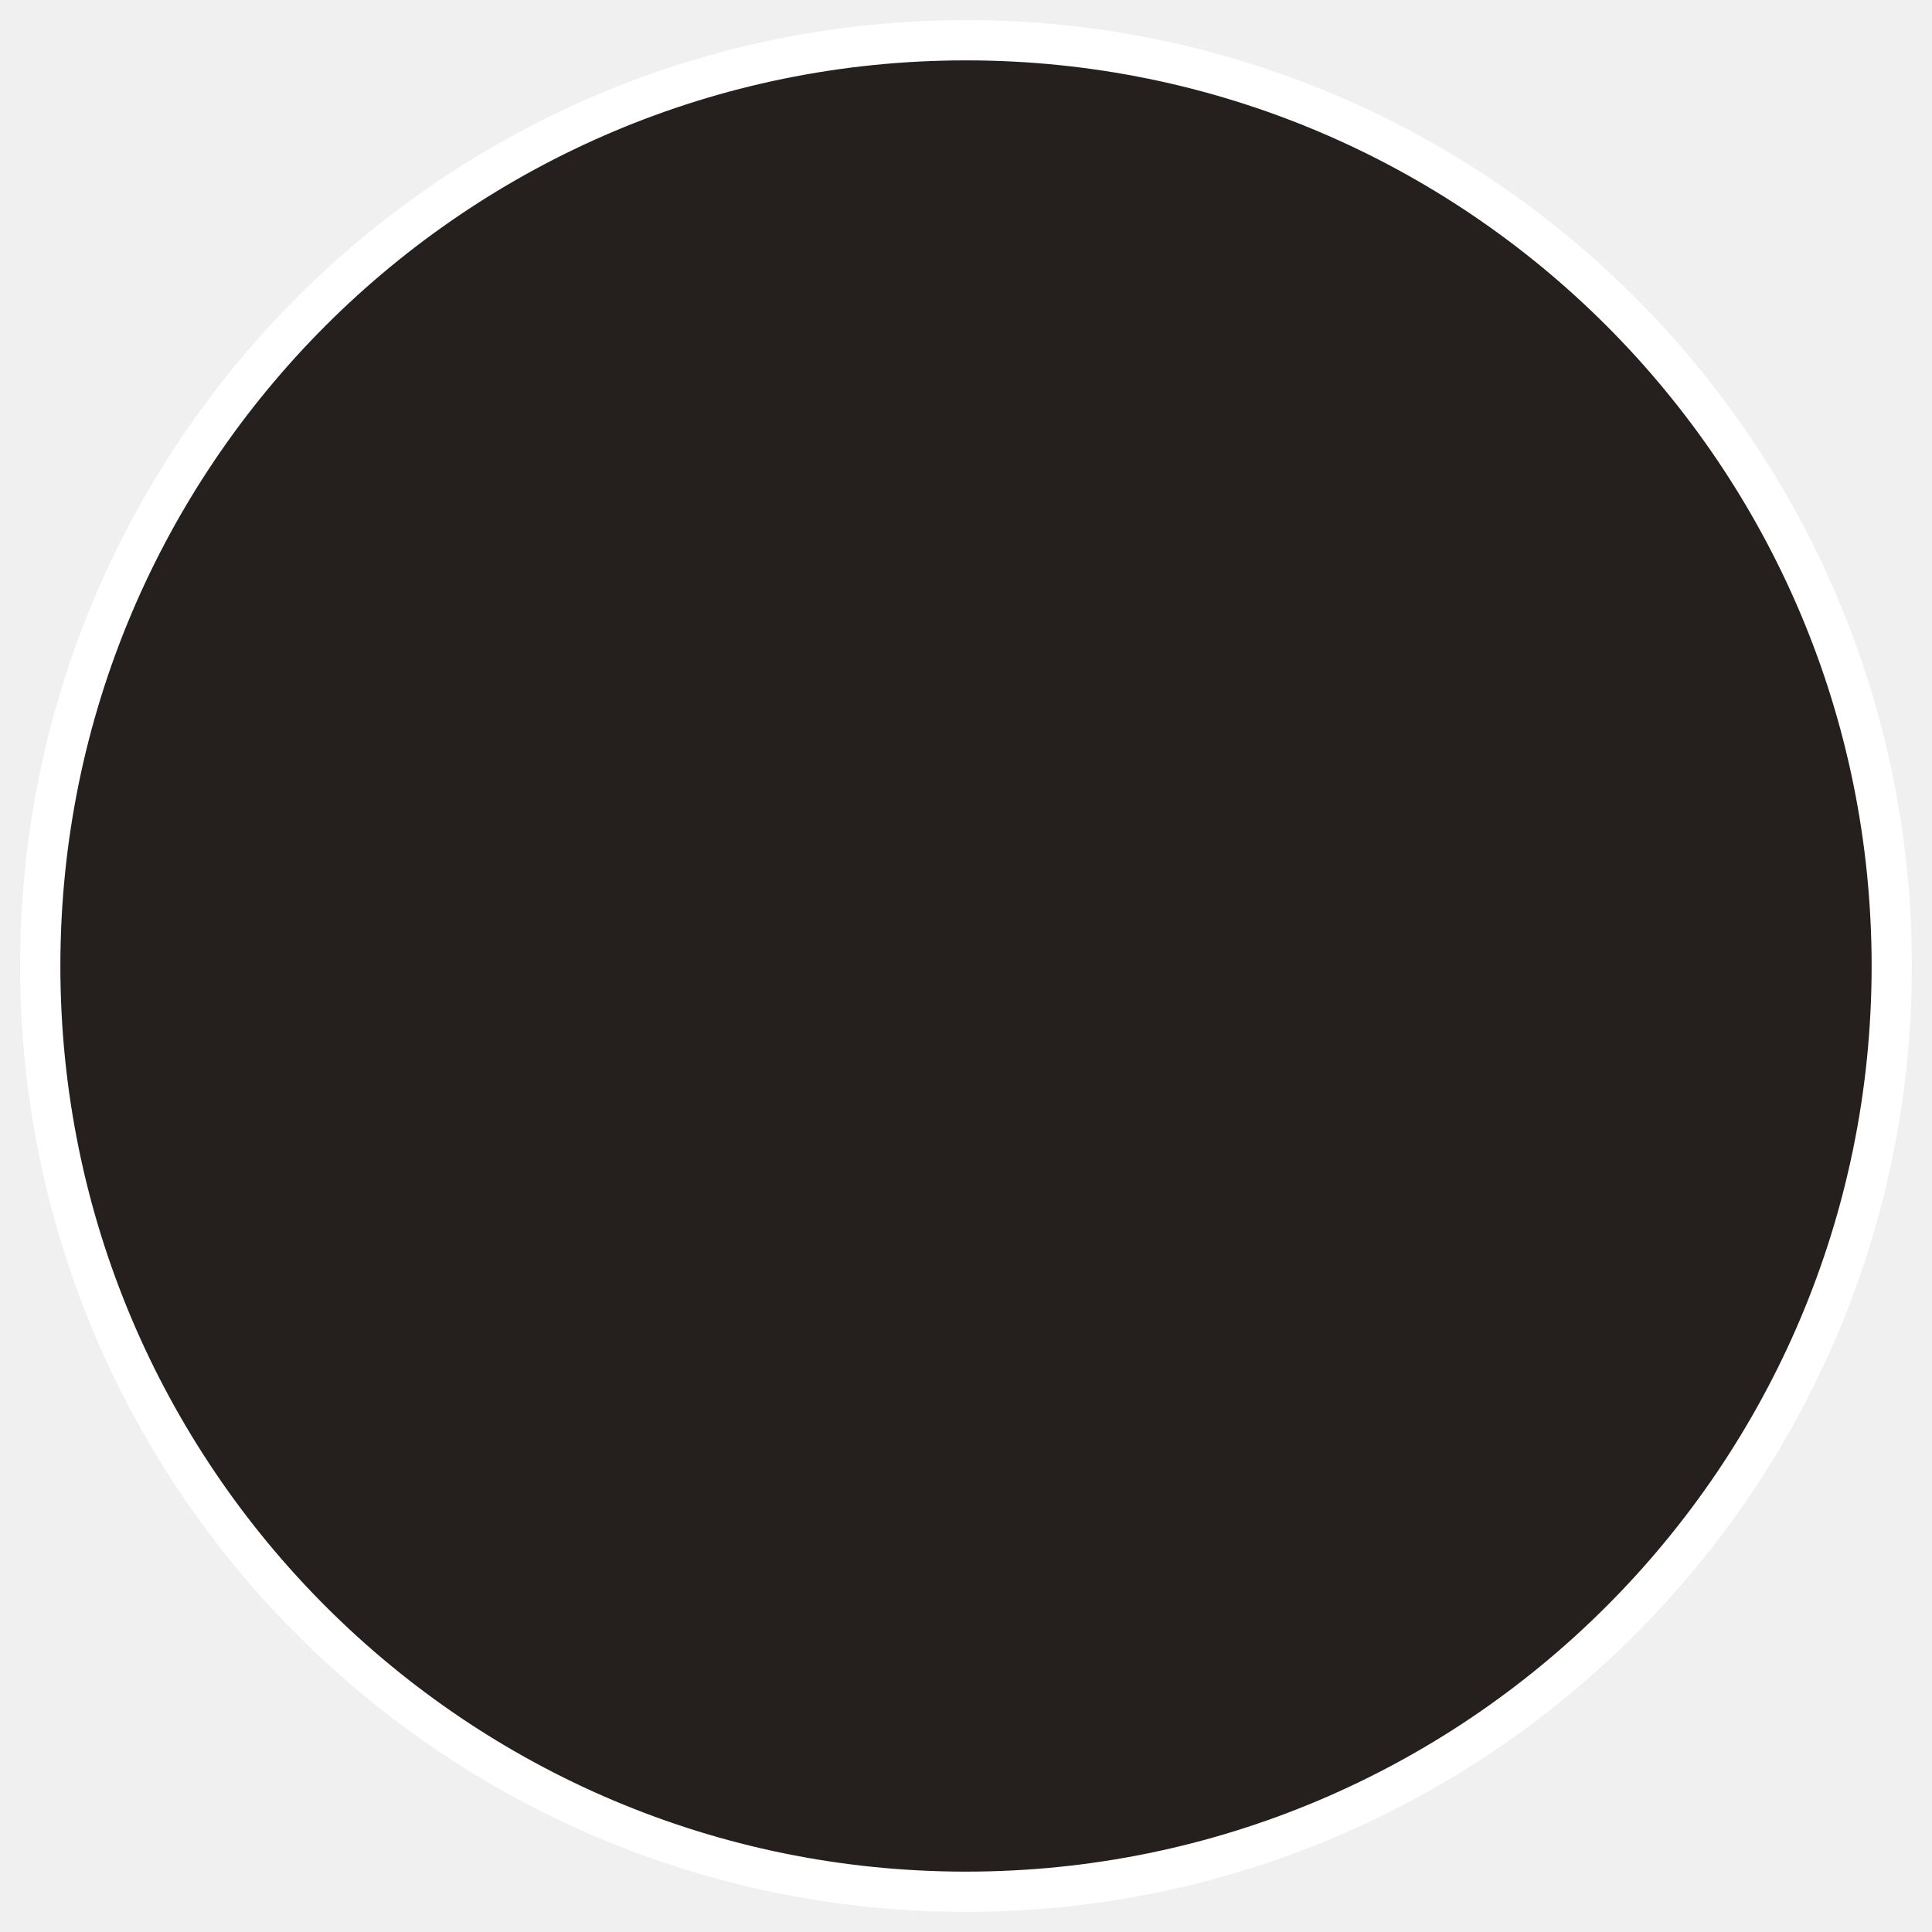
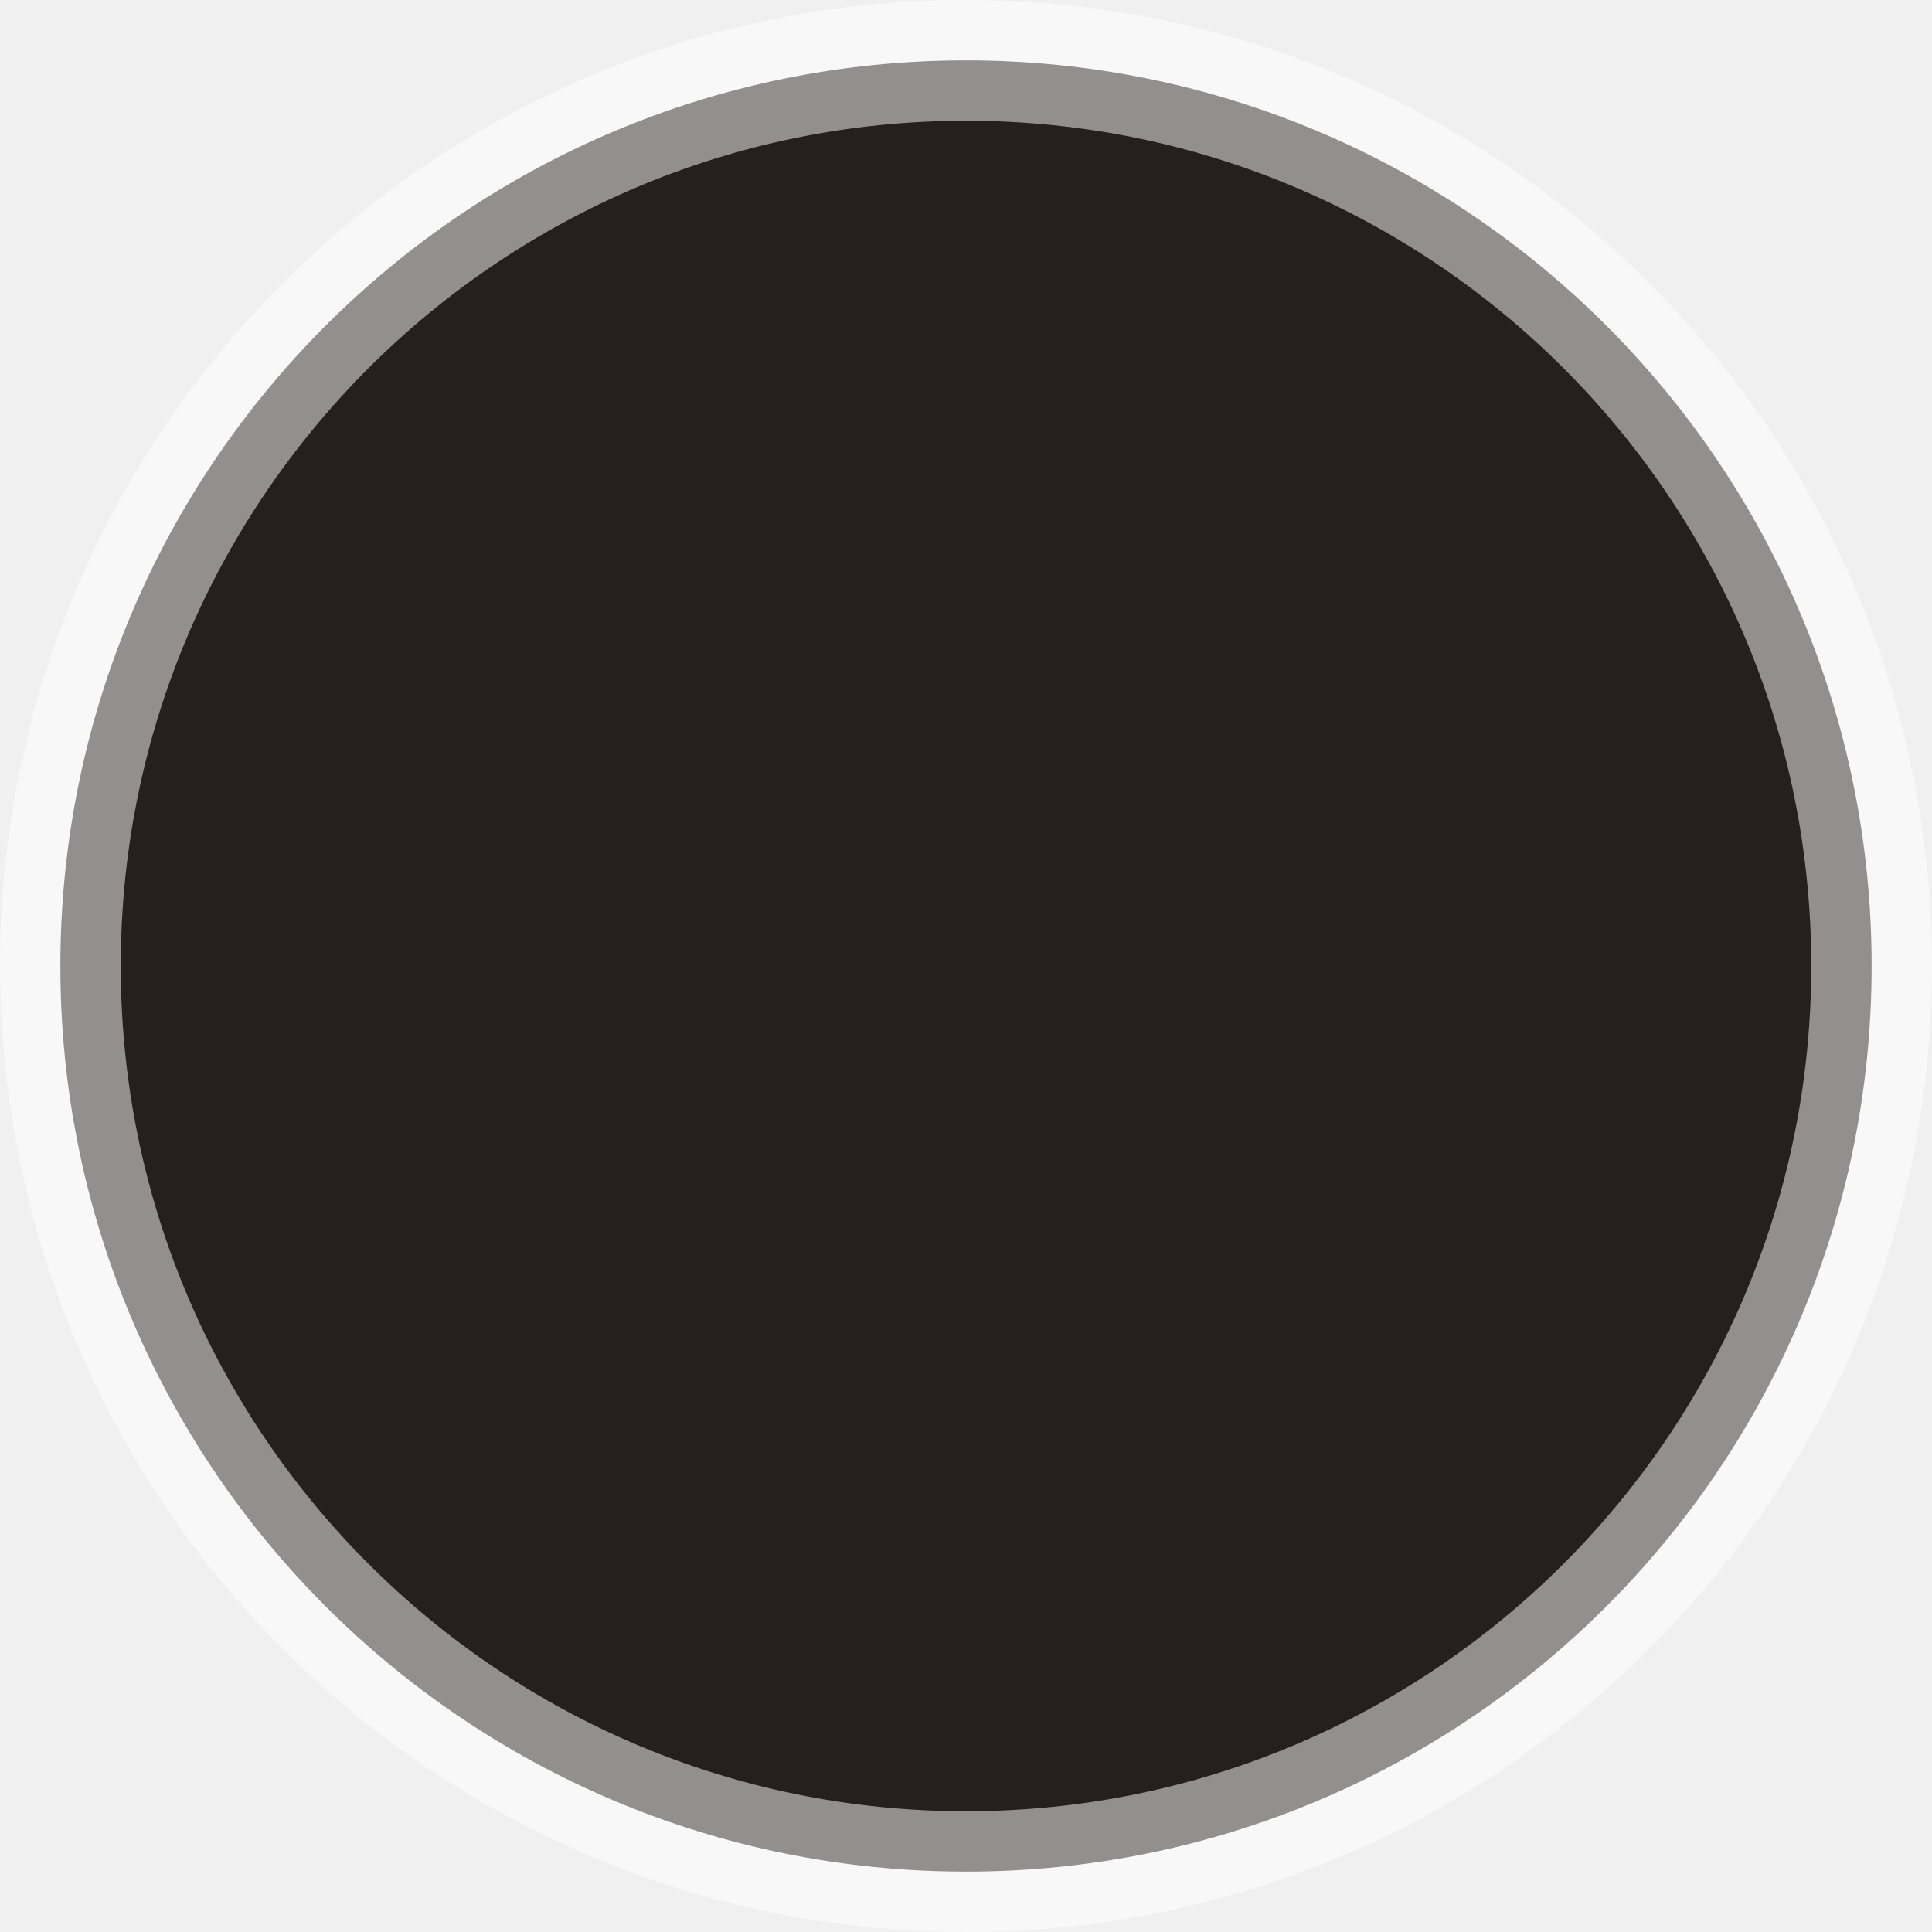
<svg xmlns="http://www.w3.org/2000/svg" width="48" height="48" viewBox="0 0 48 48" fill="none">
-   <circle cx="24" cy="24" r="23" fill="#251f1d" stroke="white" />
+   <g clip-path="url(#clip0_6_2)">
+     <path d="M46.5 24C46.5 36.426 36.426 46.5 24 46.5C11.574 46.5 1.5 36.426 1.5 24C1.5 11.574 11.574 1.5 24 1.5C36.426 1.5 46.5 11.574 46.5 24Z" fill="#251f1d" stroke="white" stroke-width="3" stroke-opacity="0.5" />
+   </g>
+   <defs>
+     <clipPath id="clip0_6_2">
+       <rect width="48" height="48" fill="white" />
+     </clipPath>
+   </defs>
</svg>
